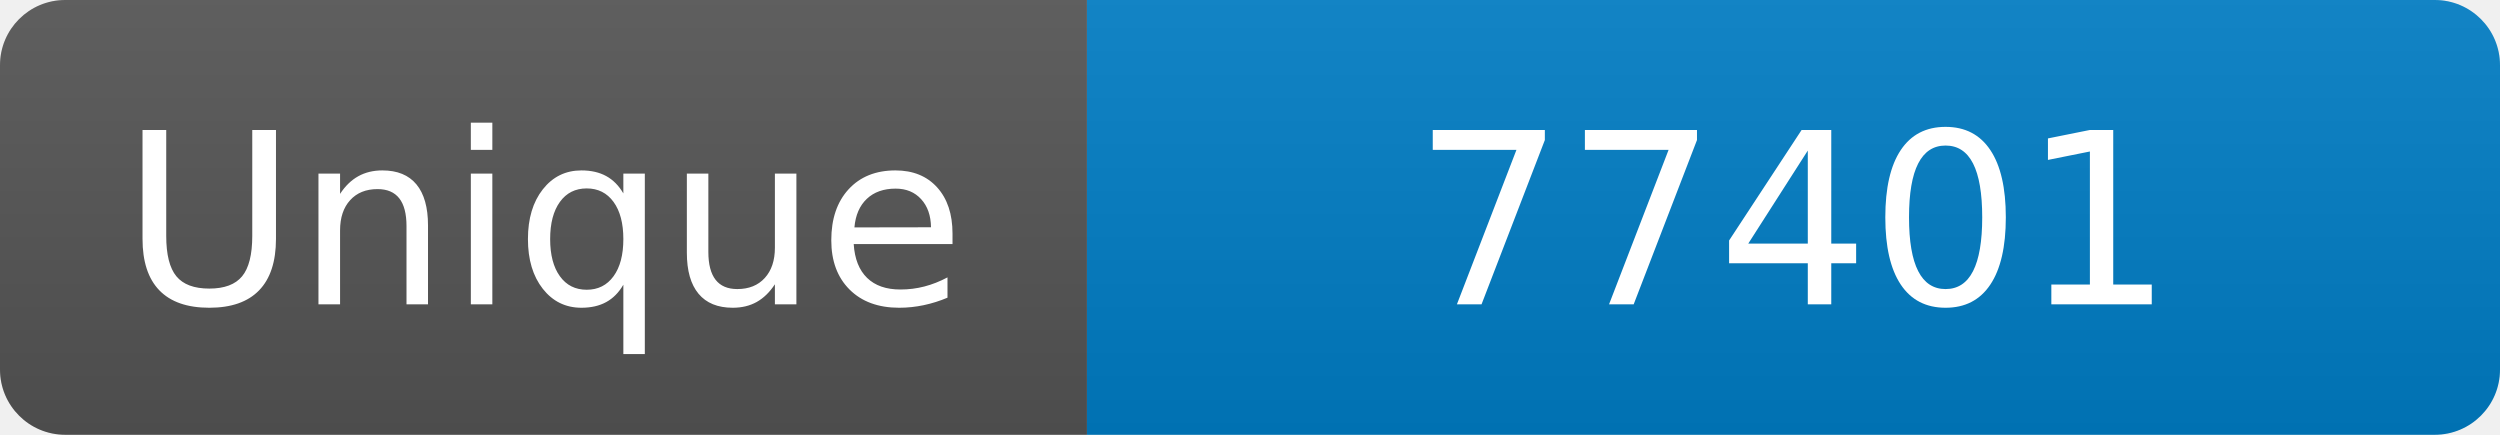
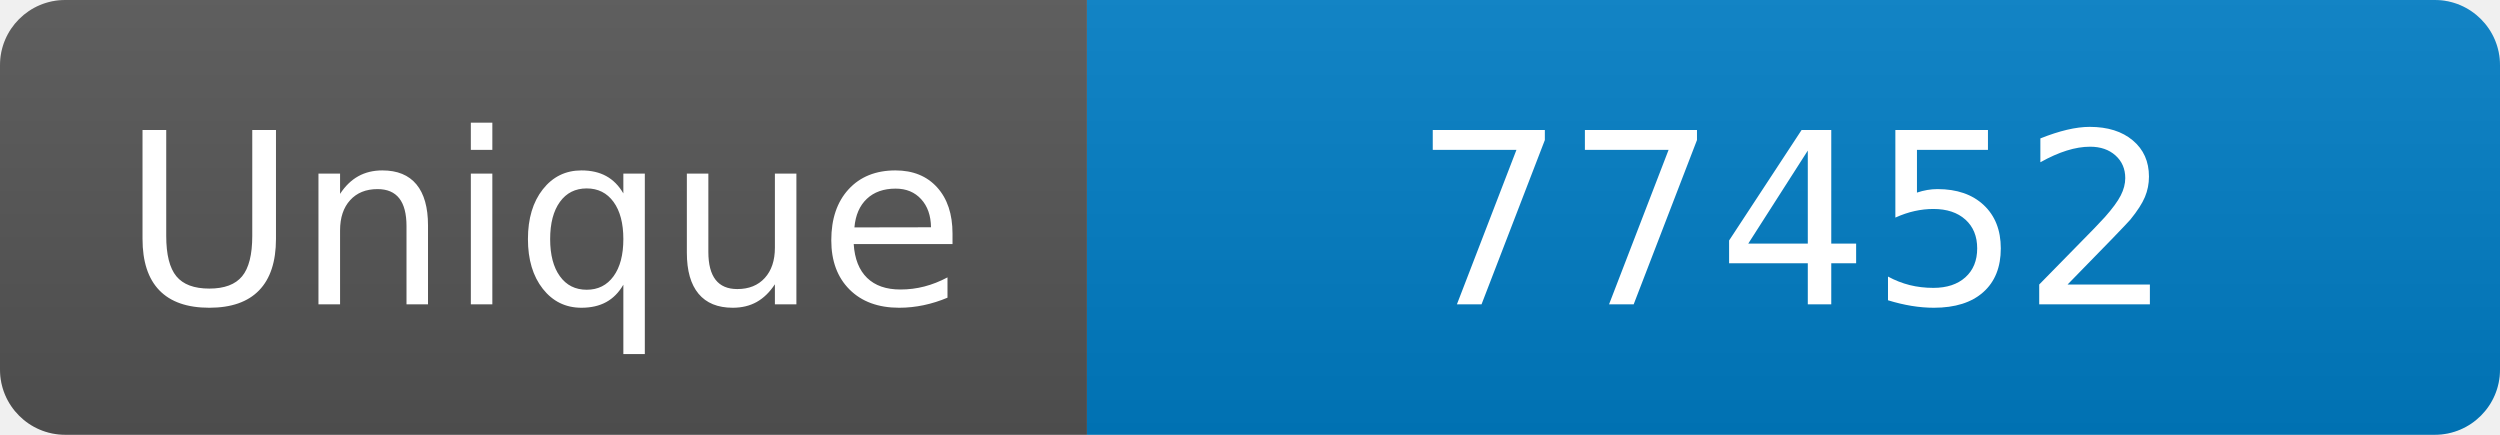
<svg xmlns="http://www.w3.org/2000/svg" width="115" height="20" role="img" aria-label="Maintained?: yes">
  <linearGradient id="s" x2="0" y2="100%">
    <stop offset="0" stop-color="#bbb" stop-opacity=".1" />
    <stop offset="1" stop-opacity=".1" />
  </linearGradient>
  <clipPath id="r">
    <rect width="115" height="20" rx="3" fill="#fff" />
  </clipPath>
  <g clip-path="url(#r)">
    <rect width="50" height="20" fill="#555" />
    <rect x="50" width="160" height="20" fill="#007ec6" />
    <rect width="115" height="20" fill="url(#s)" />
  </g>
  <g fill="#fff" text-anchor="middle" font-family="Verdana,Geneva,DejaVu Sans,sans-serif" font-size="110">
    <text x="250" y="140" transform="scale(.1)" fill="#fff">Unique</text>
-     <text x="825" y="140" transform="scale(.1)" fill="#fff">77401</text>
+     <text x="825" y="140" transform="scale(.1)" fill="#fff">77452</text>
  </g>
</svg>
